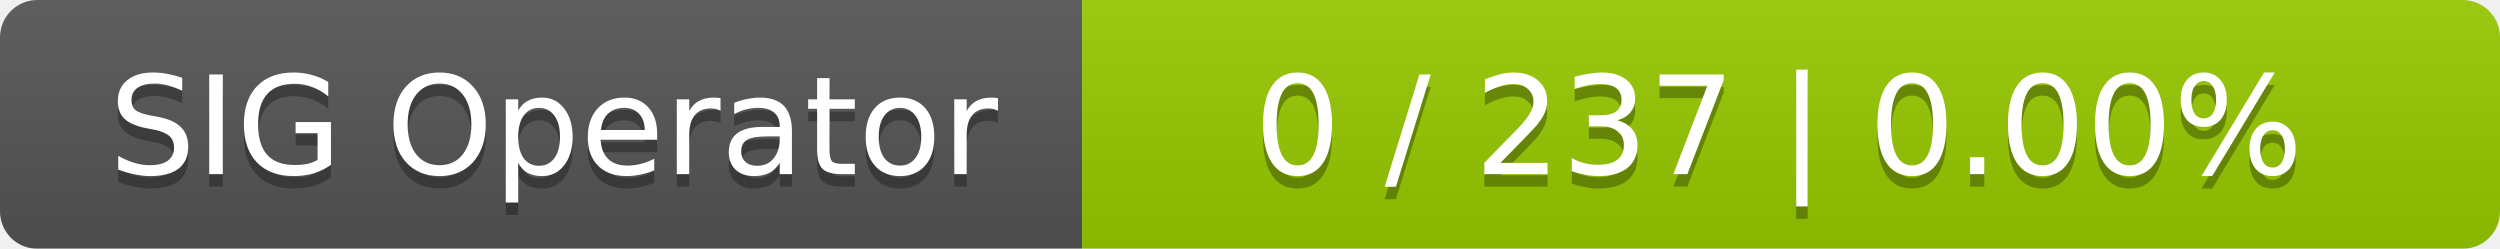
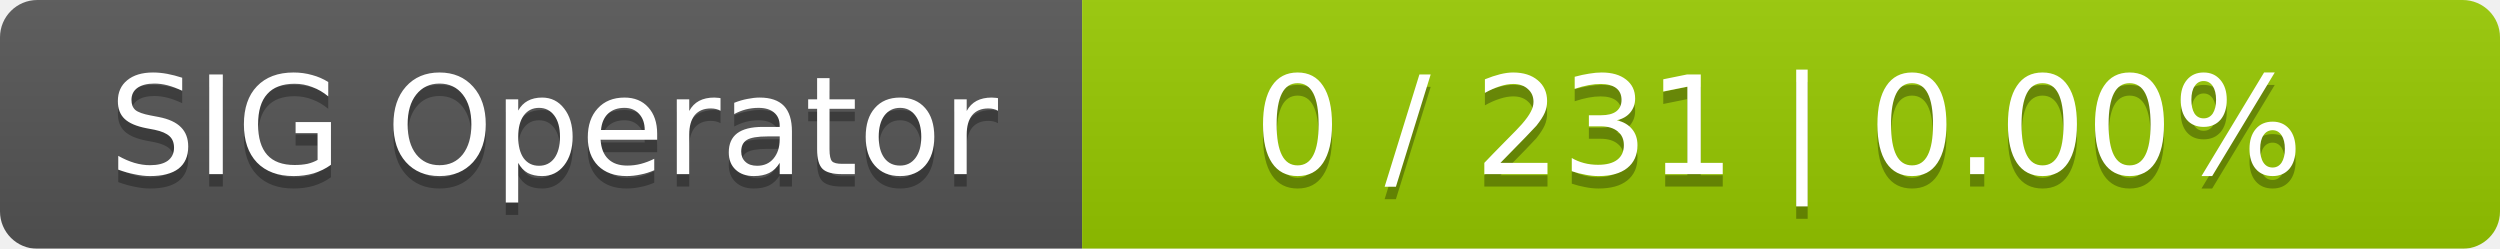
<svg xmlns="http://www.w3.org/2000/svg" width="201" height="20">
  <linearGradient id="smooth" x2="0" y2="100%">
    <stop offset="0" stop-color="#bbb" stop-opacity=".1" />
    <stop offset="1" stop-opacity=".1" />
  </linearGradient>
  <mask id="round">
    <rect width="201" height="20" rx="3" fill="#fff" />
  </mask>
  <g mask="url(#round)">
    <rect width="87" height="20" fill="#555" />
    <rect x="87" width="114" height="20" fill="#97ca00" />
    <rect width="201" height="20" fill="url(#smooth)" />
  </g>
  <g fill="#fff" text-anchor="middle" font-family="DejaVu Sans,Verdana,Geneva,sans-serif" font-size="11">
    <text x="44.5" y="15" fill="#010101" fill-opacity=".3">SIG Operator</text>
    <text x="44.5" y="14">SIG Operator</text>
-     <text x="143" y="15" fill="#010101" fill-opacity=".3">0 / 237    |    0.00%</text>
-     <text x="143" y="14">0 / 237    |    0.00%</text>
+     <text x="143" y="15" fill="#010101" fill-opacity=".3">0 / 231    |    0.00%</text>
+     <text x="143" y="14">0 / 231    |    0.00%</text>
  </g>
</svg>
